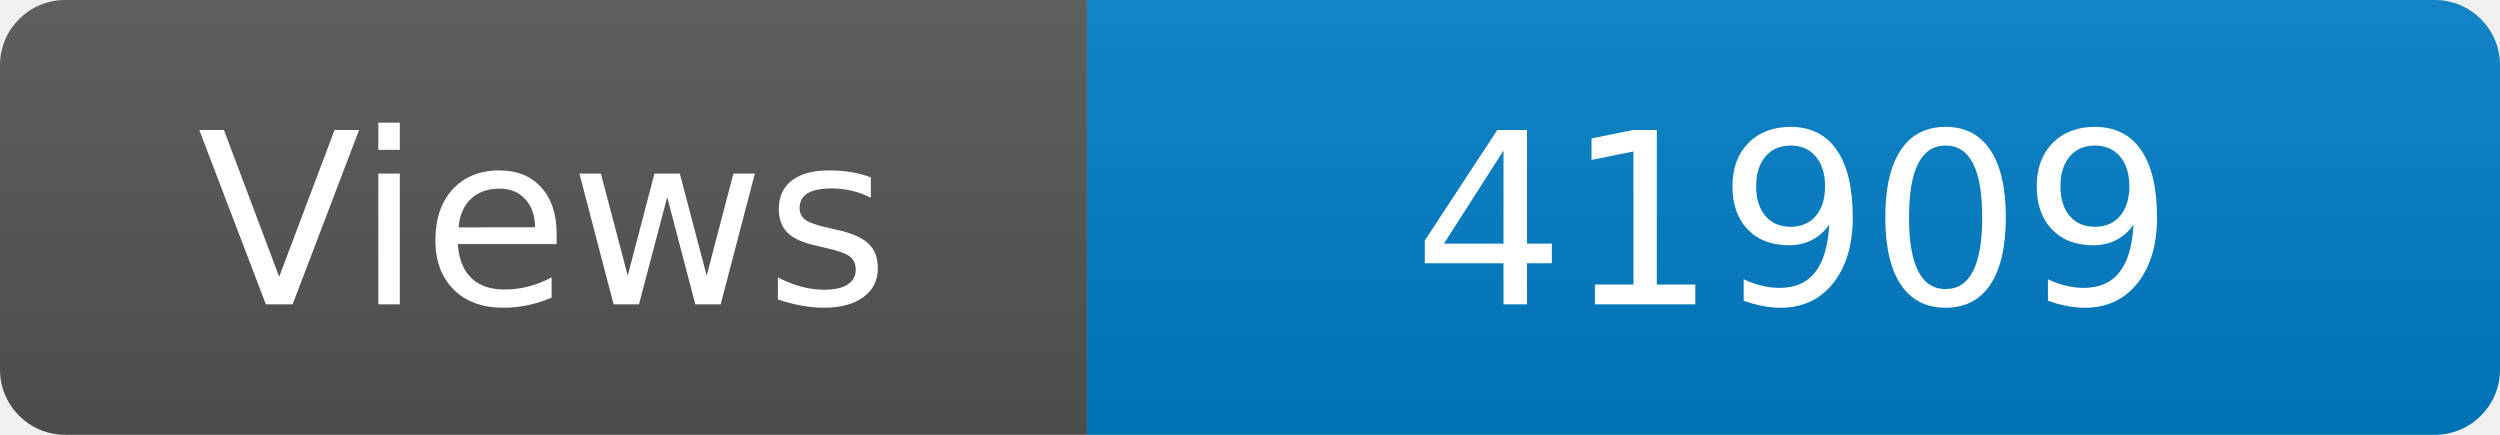
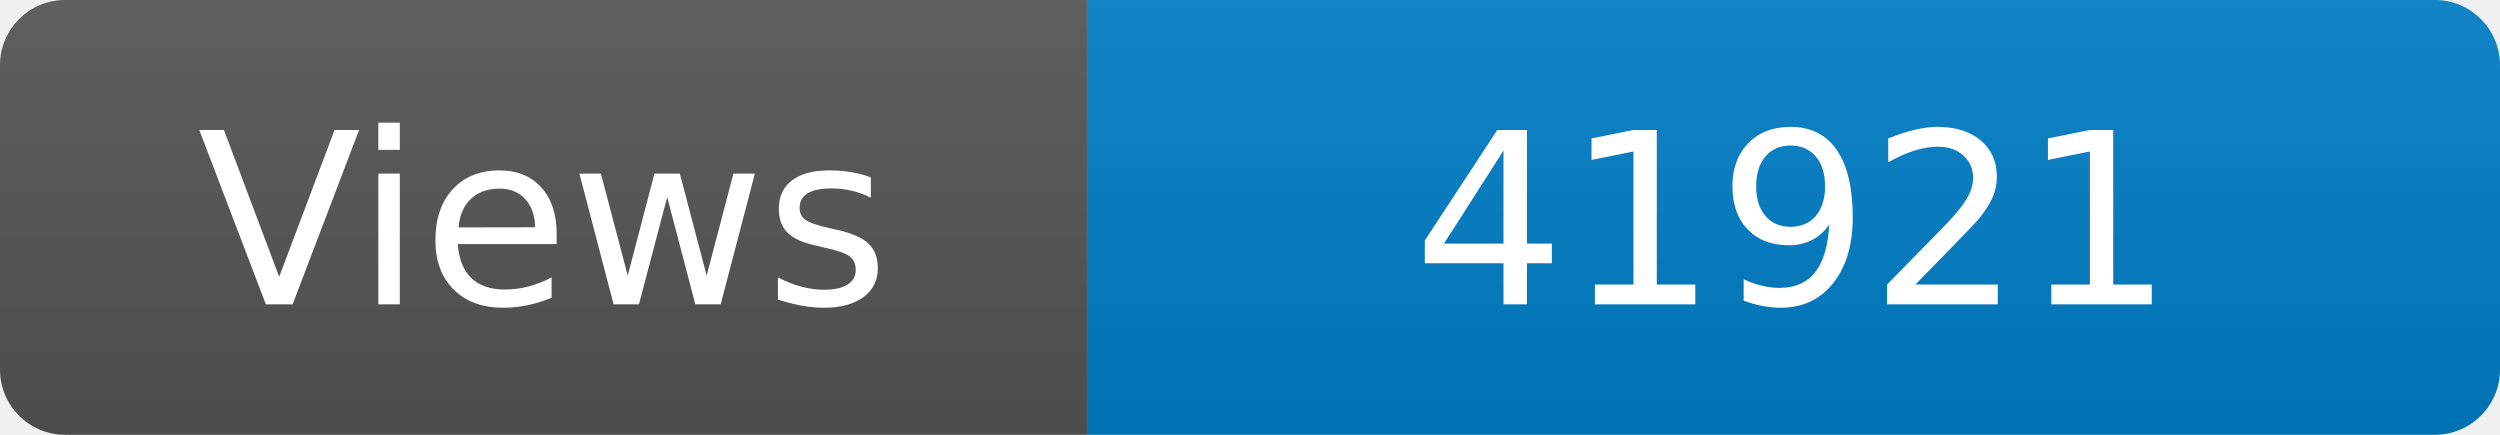
<svg xmlns="http://www.w3.org/2000/svg" width="115" height="20" role="img" aria-label="Maintained?: yes">
  <linearGradient id="s" x2="0" y2="100%">
    <stop offset="0" stop-color="#bbb" stop-opacity=".1" />
    <stop offset="1" stop-opacity=".1" />
  </linearGradient>
  <clipPath id="r">
    <rect width="115" height="20" rx="3" fill="#fff" />
  </clipPath>
  <g clip-path="url(#r)">
    <rect width="50" height="20" fill="#555" />
    <rect x="50" width="160" height="20" fill="#007ec6" />
    <rect width="115" height="20" fill="url(#s)" />
  </g>
  <g fill="#fff" text-anchor="middle" font-family="Verdana,Geneva,DejaVu Sans,sans-serif" font-size="110">
    <text x="250" y="140" transform="scale(.1)" fill="#fff">Views</text>
-     <text x="825" y="140" transform="scale(.1)" fill="#fff">41909</text>
+     <text x="825" y="140" transform="scale(.1)" fill="#fff">41921</text>
  </g>
</svg>
